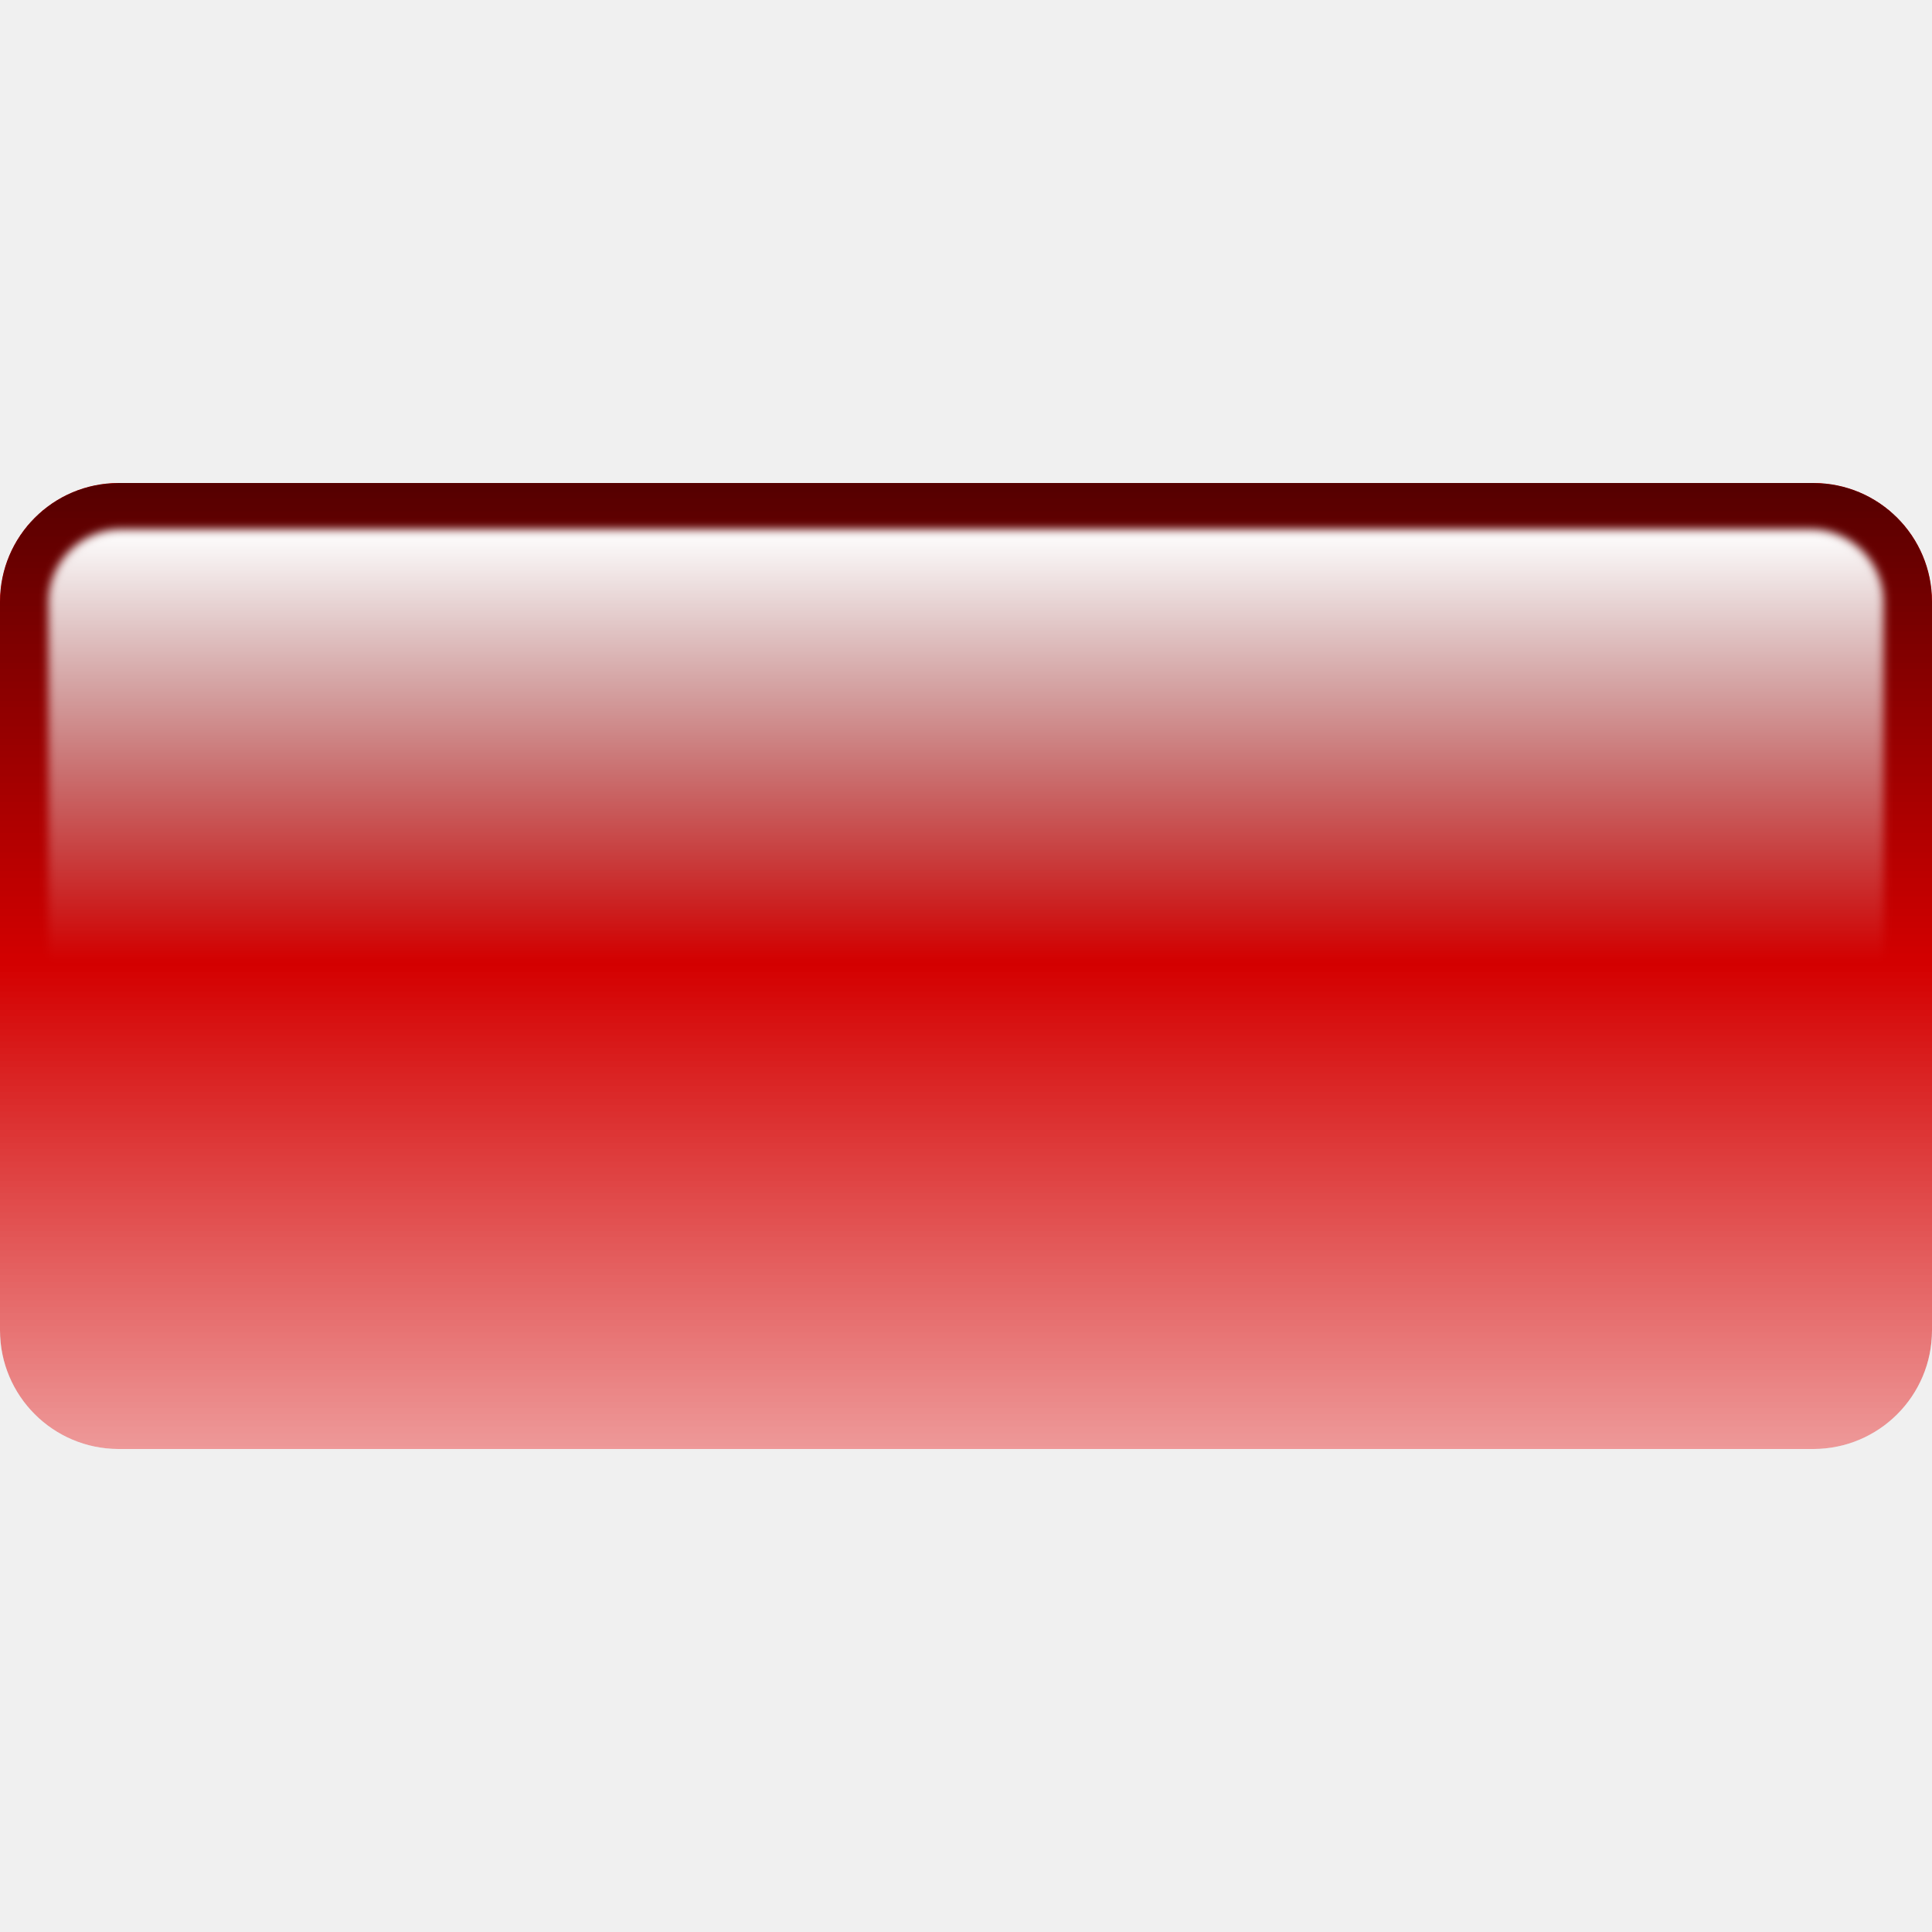
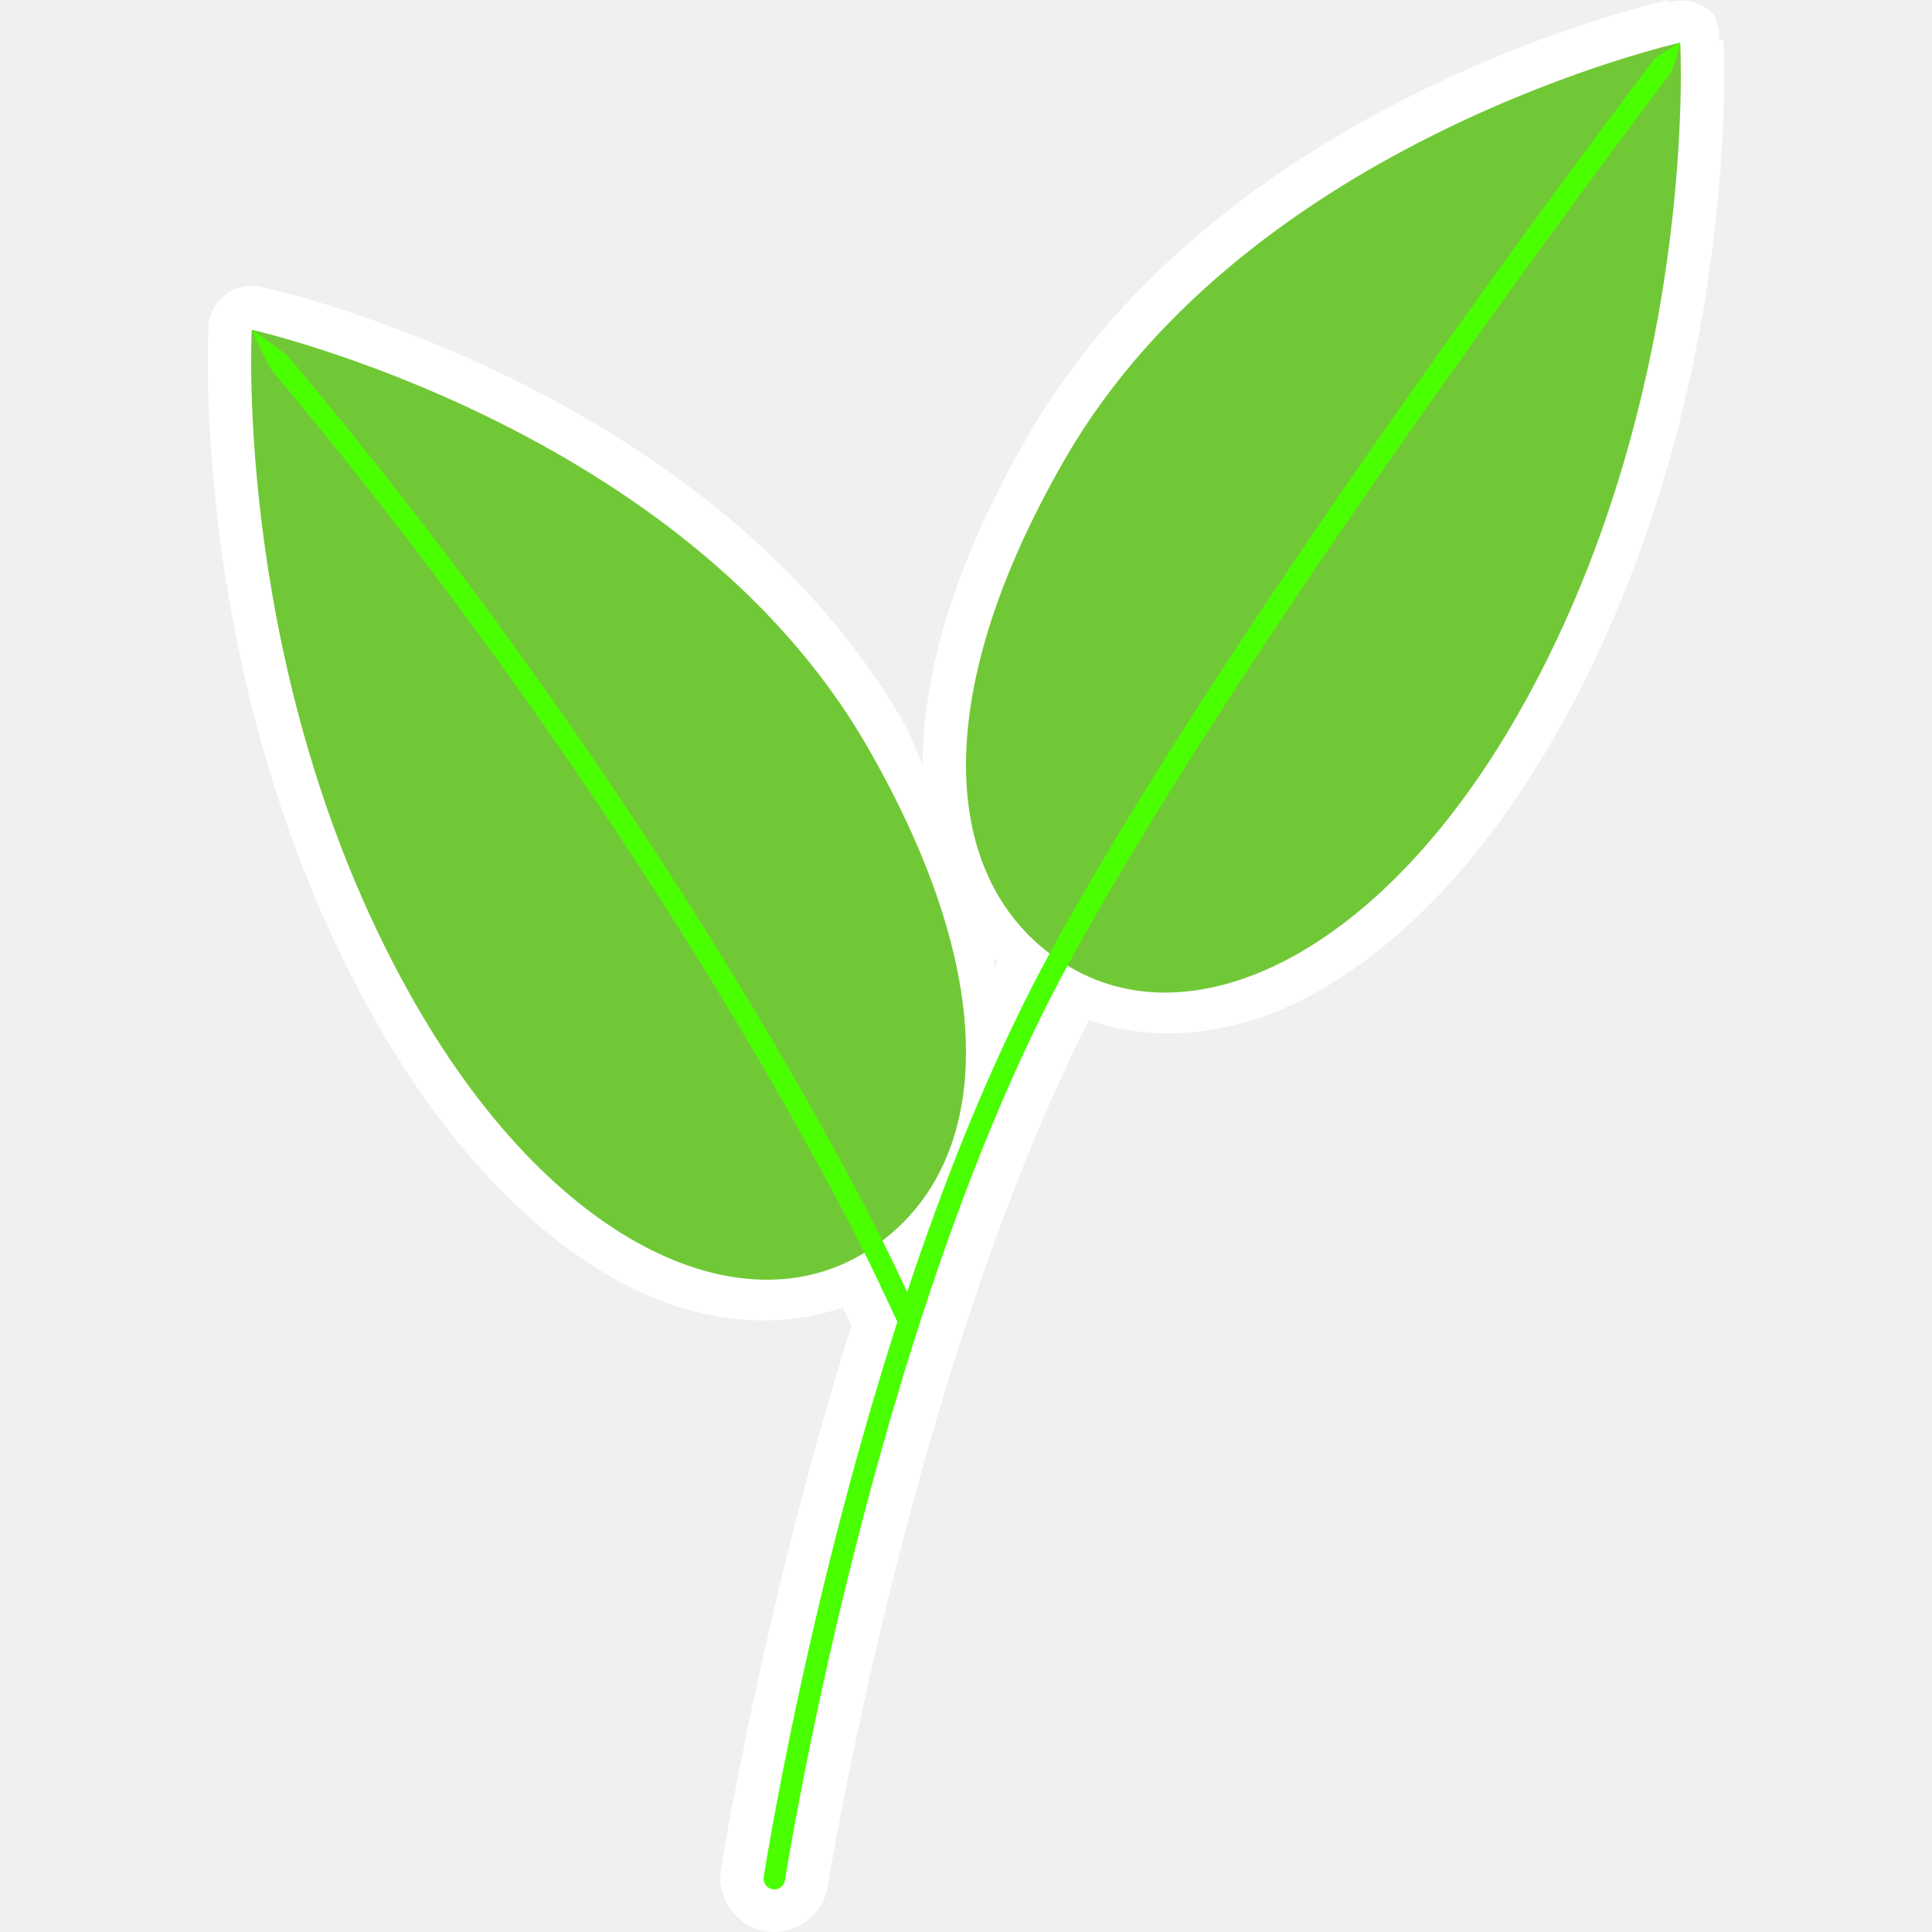
- <svg xmlns="http://www.w3.org/2000/svg" xmlns:xlink="http://www.w3.org/1999/xlink" width="512" height="512" viewBox="0 0 135.467 135.467" version="1.1" id="svg5">
-   <defs id="defs2">
-     <linearGradient id="linearGradient20">
-       <stop style="stop-color:#ffffff;stop-opacity:1;" offset="0" id="stop20" />
-       <stop style="stop-color:#ffffff;stop-opacity:0;" offset="1" id="stop21" />
-     </linearGradient>
-     <linearGradient id="linearGradient15">
-       <stop style="stop-color:#000000;stop-opacity:1;" offset="0" id="stop15" />
-       <stop style="stop-color:#ff0000;stop-opacity:0;" offset="1" id="stop16" />
-     </linearGradient>
-     <linearGradient id="linearGradient6">
-       <stop style="stop-color:#333333;stop-opacity:1;" offset="0" id="stop7" />
-       <stop style="stop-color:#cccccc;stop-opacity:1;" offset="1" id="stop6" />
-     </linearGradient>
-     <linearGradient id="linearGradient3">
-       <stop style="stop-color:#ffcc00;stop-opacity:1;" offset="0" id="stop3" />
-       <stop style="stop-color:#ffff00;stop-opacity:1;" offset="1" id="stop4" />
-     </linearGradient>
-     <linearGradient id="linearGradient1">
-       <stop style="stop-color:#ff6600;stop-opacity:1;" offset="0" id="stop1" />
-       <stop style="stop-color:#ff6600;stop-opacity:0;" offset="1" id="stop2" />
-     </linearGradient>
-     <clipPath clipPathUnits="userSpaceOnUse" id="clipPath3">
-       <rect style="fill:#000000;stroke-width:8;stroke-linecap:round;stroke-linejoin:round;paint-order:markers stroke fill" id="rect4" width="67.733" height="135.467" x="0" y="2.7270507e-06" ry="0.46" />
-     </clipPath>
-     <filter style="color-interpolation-filters:sRGB" id="filter1" x="-0.087" y="-0.067" width="1.175" height="1.134">
-       <feGaussianBlur stdDeviation="2.388" id="feGaussianBlur1" />
-     </filter>
-     <linearGradient xlink:href="#linearGradient1" id="linearGradient2" x1="123.299" y1="10.256" x2="57.723" y2="95.826" gradientUnits="userSpaceOnUse" />
-     <linearGradient xlink:href="#linearGradient3" id="linearGradient4" x1="132.821" y1="3.374" x2="46.81" y2="132.092" gradientUnits="userSpaceOnUse" />
-     <clipPath clipPathUnits="userSpaceOnUse" id="clipPath15">
-       <rect style="fill:#000000;stroke-width:8;stroke-linecap:round;stroke-linejoin:round;paint-order:markers stroke fill" id="rect16" width="67.733" height="122.142" x="33.867" y="-128.804" ry="0.414" />
-     </clipPath>
-     <linearGradient xlink:href="#linearGradient6" id="linearGradient9" x1="81.153" y1="-214.056" x2="148.886" y2="-214.056" gradientUnits="userSpaceOnUse" gradientTransform="translate(-47.28587,146.3224)" />
-     <linearGradient xlink:href="#linearGradient15" id="linearGradient16" x1="67.731" y1="56.085" x2="67.731" y2="79.402" gradientUnits="userSpaceOnUse" />
-     <linearGradient xlink:href="#linearGradient20" id="linearGradient21" x1="3.8146973e-06" y1="-203.2" x2="33.293" y2="-203.2" gradientUnits="userSpaceOnUse" gradientTransform="matrix(0.9081038,0,0,0.9499321,36.97889,125.2929)" />
-     <filter style="color-interpolation-filters:sRGB" id="filter21" x="-0.012" y="-0.006" width="1.024" height="1.011">
-       <feGaussianBlur stdDeviation="0.304" id="feGaussianBlur21" />
-     </filter>
-   </defs>
+ <svg xmlns="http://www.w3.org/2000/svg" width="512" height="512" viewBox="0 0 135.467 135.467" version="1.1" id="svg5">
+   <defs id="defs2" />
  <g id="layer1">
-     <rect style="display:inline;fill:url(#linearGradient9);stroke-width:8;stroke-linecap:round;stroke-linejoin:round;paint-order:markers stroke fill" id="rect2" width="67.733" height="135.467" x="33.867" y="-135.467" ry="8.321" transform="rotate(90)" />
-     <g id="g10" style="display:none;mix-blend-mode:normal">
-       <path id="rect9" style="display:inline;mix-blend-mode:overlay;fill:#00d400;stroke-width:8;stroke-linecap:round;stroke-linejoin:round;paint-order:markers stroke fill" d="M 38.027,101.6 H 8.321 C 3.711,101.6 0,97.889 0,93.279 V 42.187 c 0,-4.61 3.711,-8.321 8.321,-8.321 h 29.706 29.706 29.706 z" />
-       <path id="path10" style="display:inline;mix-blend-mode:overlay;fill:#d40000;stroke-width:8;stroke-linecap:round;stroke-linejoin:round;paint-order:markers stroke fill" d="m 97.44,33.867 h 29.706 c 4.61,0 8.321,3.711 8.321,8.321 v 51.092 c 0,4.61 -3.711,8.321 -8.321,8.321 H 97.44 67.733 38.027 Z" />
-       <rect style="display:none;opacity:1;fill:#0000ff;fill-opacity:1;stroke-width:0.265;stroke-linecap:round;stroke-linejoin:round;stroke-miterlimit:12;paint-order:markers stroke fill" id="rect13" width="66.16" height="25.368" x="34.654" y="55.049" ry="3.704" />
-       <path id="rect15" style="display:none;opacity:0.328;fill:url(#linearGradient16);fill-opacity:1;stroke-width:0.265;stroke-linecap:round;stroke-linejoin:round;stroke-miterlimit:12;paint-order:markers stroke fill" d="m 96.717,56.105 c -19.58,0.015 -39.163,-0.029 -58.742,0.031 -1.566,0.171 -2.527,1.865 -2.262,3.341 0.018,5.906 -0.046,11.817 0.042,17.72 0.236,1.519 1.885,2.414 3.33,2.161 19.457,-0.009 38.916,0.027 58.372,-0.027 1.533,-0.144 2.549,-1.783 2.297,-3.243 -0.019,-5.94 0.047,-11.884 -0.042,-17.82 -0.216,-1.368 -1.645,-2.338 -2.995,-2.163 z" />
+     <g id="g69" transform="translate(-32.32142,-39.02528)" />
+     <g id="g47" transform="matrix(1.9118,0,0,1.9118,-61.75926,-61.75926)" style="stroke-width:0.523">
+       <path style="baseline-shift:baseline;display:inline;overflow:visible;vector-effect:none;fill:#ffffff;stroke-width:0.523;stroke-linecap:round;stroke-linejoin:round;stroke-miterlimit:12;paint-order:markers stroke fill;enable-background:accumulate;stop-color:#000000" d="m 93.532,32.304 c -10e-4,2.59e-4 -16.308,3.482 -23.537,16.004 -2.626,4.549 -3.848,8.583 -3.846,12.035 -0.269,-0.518 -0.373,-0.972 -0.68,-1.504 -7.23,-12.522 -23.586,-16.016 -23.586,-16.016 a 1.588,1.588 0 0 0 -1.932,1.461 c 0,0 -0.79,13.475 6.254,25.676 2.608,4.518 5.707,7.688 8.934,9.408 2.701,1.44 5.561,1.75 8.076,0.887 0.123,0.26 0.221,0.459 0.318,0.666 -3.266,10.381 -4.789,19.955 -4.789,19.955 -0.165,1.065 0.592,2.1 1.658,2.264 1.064,0.164 2.096,-0.594 2.26,-1.658 9.9e-4,-0.006 3.066,-18.938 9.58,-31.76 2.517,0.866 5.38,0.556 8.084,-0.885 3.227,-1.72 6.325,-4.89 8.934,-9.408 7.044,-12.201 6.254,-25.676 6.254,-25.676 l -0.172,0.068 a 1.588,1.588 0 0 0 -0.205,-1.01 1.588,1.588 0 0 0 -1.639,-0.406 z m -1.188,3.66 c -0.097,3.972 -0.88,13.298 -5.834,21.879 -2.382,4.126 -5.148,6.843 -7.678,8.191 -2.528,1.348 -4.691,1.379 -6.441,0.369 h -0.002 c -0.041,-0.024 -0.079,-0.047 -0.111,-0.066 a 1.588,1.588 0 0 0 -0.459,-0.064 1.588,1.588 0 0 0 -0.061,-0.287 c -1.523,-1.154 -2.431,-2.934 -2.438,-5.621 -0.007,-2.687 0.987,-6.248 3.424,-10.469 5.044,-8.736 15.495,-12.663 19.6,-13.932 z m -49.223,10.527 c 4.04,1.242 14.526,5.152 19.598,13.936 2.436,4.22 3.432,7.779 3.426,10.467 -0.006,2.687 -0.916,4.467 -2.438,5.621 a 1.588,1.588 0 0 0 -0.068,0.293 1.588,1.588 0 0 0 -0.453,0.061 c -0.036,0.022 -0.073,0.044 -0.111,0.066 -1.751,1.011 -3.914,0.979 -6.443,-0.369 -2.529,-1.348 -5.294,-4.065 -7.676,-8.191 -4.957,-8.585 -5.738,-17.915 -5.834,-21.883 z m 25.621,20.947 c 0.046,0.05 0.098,0.092 0.145,0.141 -0.031,0.061 -0.059,0.127 -0.09,0.188 -0.02,-0.11 -0.032,-0.217 -0.055,-0.328 z" id="path46" />
+       <g id="g40" transform="matrix(0.4481446,0,0,0.4481446,-54.32679,20.05318)" style="stroke-width:1.167">
+         <path id="path17" style="fill:#71c837;stroke-width:0.618;stroke-linecap:round;stroke-linejoin:round;stroke-miterlimit:12;paint-order:markers stroke fill" d="m 317.336,86.151 c -11.136,19.288 -26.169,26.275 -36.346,20.4 -10.176,-5.875 -12.555,-20.806 -0.506,-41.676 15.093,-26.143 50.338,-34.051 50.338,-34.051 0,0 1.607,29.185 -13.486,55.328 z" />
+         <path id="path38" style="fill:#71c837;stroke-width:0.618;stroke-linecap:round;stroke-linejoin:round;stroke-miterlimit:12;paint-order:markers stroke fill" d="m 227.4,109.651 c 11.136,19.288 26.169,26.275 36.346,20.4 10.176,-5.875 12.555,-20.806 0.506,-41.676 -15.093,-26.143 -50.338,-34.051 -50.338,-34.051 0,0 -1.607,29.185 13.486,55.328 z" />
+         <path style="baseline-shift:baseline;display:inline;overflow:visible;opacity:1;vector-effect:none;fill:#4aff00;stroke-width:1.174;stroke-linecap:round;stroke-linejoin:round;enable-background:accumulate;stop-color:#000000;stop-opacity:1" d="m 330.822,30.824 c 0,0 -1.931,1.088 -2.224,1.475 -11.048,14.616 -36.497,49.388 -49.438,73.17 -16.317,29.987 -23.346,75.48 -23.346,75.48 -0.075,0.481 0.255,0.932 0.736,1.006 0.481,0.074 0.93,-0.256 1.004,-0.736 0,0 7.091,-45.394 23.15,-74.908 12.821,-23.563 38.275,-58.37 49.297,-72.951 0.293,-0.388 0.82,-2.536 0.82,-2.536 z" id="path39" />
+         <path style="baseline-shift:baseline;display:inline;overflow:visible;opacity:1;vector-effect:none;fill:#4aff00;stroke-width:1.174;stroke-linecap:round;stroke-linejoin:round;enable-background:accumulate;stop-color:#000000;stop-opacity:1" d="m 213.914,54.323 c 0,0 1.398,3.037 1.71,3.409 31.084,37.019 47.299,69.897 48.394,72.055 0.894,1.762 2.885,6.055 2.885,6.055 0.205,0.441 0.729,0.633 1.17,0.428 0.44,-0.205 0.632,-0.727 0.428,-1.168 0,0 -1.974,-4.262 -2.912,-6.111 -1.081,-2.131 -17.4,-35.216 -48.614,-72.391 -0.313,-0.372 -3.06,-2.277 -3.06,-2.277 z" id="path40" />
+       </g>
    </g>
-     <g id="g18" style="display:none">
-       <rect style="display:inline;mix-blend-mode:overlay;fill:#00d400;stroke-width:8;stroke-linecap:round;stroke-linejoin:round;paint-order:markers stroke fill" id="rect10" width="67.733" height="135.467" x="33.867" y="-135.467" ry="8.321" transform="rotate(90)" />
-       <rect style="display:none;opacity:1;mix-blend-mode:normal;fill:#ffcc00;fill-opacity:1;stroke-width:0.265;stroke-linecap:round;stroke-linejoin:round;stroke-miterlimit:12;paint-order:markers stroke fill" id="rect17" width="66.16" height="25.368" x="34.654" y="55.049" ry="3.704" />
-       <path id="path17" style="display:none;opacity:0.328;mix-blend-mode:overlay;fill:url(#linearGradient16);fill-opacity:1;stroke-width:0.265;stroke-linecap:round;stroke-linejoin:round;stroke-miterlimit:12;paint-order:markers stroke fill" d="m 96.717,56.105 c -19.58,0.015 -39.163,-0.029 -58.742,0.031 -1.566,0.171 -2.527,1.865 -2.262,3.341 0.018,5.906 -0.046,11.817 0.042,17.72 0.236,1.519 1.885,2.414 3.33,2.161 19.457,-0.009 38.916,0.027 58.372,-0.027 1.533,-0.144 2.549,-1.783 2.297,-3.243 -0.019,-5.94 0.047,-11.884 -0.042,-17.82 -0.216,-1.368 -1.645,-2.338 -2.995,-2.163 z" />
-     </g>
-     <g id="g17" style="display:inline">
-       <rect style="display:inline;opacity:1;mix-blend-mode:overlay;fill:#d40000;stroke-width:8;stroke-linecap:round;stroke-linejoin:round;paint-order:markers stroke fill" id="rect11" width="67.733" height="135.467" x="33.867" y="-135.467" ry="8.321" transform="rotate(90)" />
-       <rect style="display:none;opacity:1;mix-blend-mode:normal;fill:#ff0000;fill-opacity:1;stroke-width:0.265;stroke-linecap:round;stroke-linejoin:round;stroke-miterlimit:12;paint-order:markers stroke fill" id="rect18" width="66.16" height="25.368" x="34.654" y="55.049" ry="3.704" />
-       <path id="path18" style="display:none;opacity:0.2;mix-blend-mode:multiply;fill:url(#linearGradient16);fill-opacity:1;stroke-width:0.265;stroke-linecap:round;stroke-linejoin:round;stroke-miterlimit:12;paint-order:markers stroke fill" d="m 96.717,56.105 c -19.58,0.015 -39.163,-0.029 -58.742,0.031 -1.566,0.171 -2.527,1.865 -2.262,3.341 0.018,5.906 -0.046,11.817 0.042,17.72 0.236,1.519 1.885,2.414 3.33,2.161 19.457,-0.009 38.916,0.027 58.372,-0.027 1.533,-0.144 2.549,-1.783 2.297,-3.243 -0.019,-5.94 0.047,-11.884 -0.042,-17.82 -0.216,-1.368 -1.645,-2.338 -2.995,-2.163 z" />
-     </g>
-     <g id="g13" transform="translate(-22.08195)" style="display:none;stroke:none;stroke-opacity:1">
-       <path id="rect1" style="display:inline;fill:url(#linearGradient4);stroke:#ff0000;stroke-width:3.175;stroke-linecap:butt;stroke-linejoin:round;stroke-dasharray:none;stroke-opacity:1;paint-order:markers stroke fill" d="M 94.435,3.374 H 132.821 L 111.654,67.304 79.904,67.733 46.81,132.092 57.393,35.983 l 31.75,-0.43 z" />
-       <path id="path1" style="display:inline;fill:url(#linearGradient2);stroke:none;stroke-width:8;stroke-linecap:round;stroke-linejoin:round;stroke-opacity:1;paint-order:markers stroke fill;filter:url(#filter1)" d="m 95.922,36.672 c -0.662,3.752 -4.683,6.215 -8.344,5.793 -8.005,0.107 -16.01,0.215 -24.016,0.322 -1.947,17.68 -3.893,35.359 -5.84,53.039 5.536,-10.738 11.025,-21.503 16.68,-32.178 1.875,-2.414 5.166,-3.042 8.061,-2.83 C 90.535,60.712 98.606,60.606 106.678,60.5 c 5.54,-16.748 11.081,-33.496 16.621,-50.244 -7.674,0 -15.349,0 -23.023,0 -1.451,8.805 -2.902,17.611 -4.354,26.416 z" />
-     </g>
-     <rect style="display:inline;opacity:1;mix-blend-mode:normal;fill:url(#linearGradient21);stroke-width:8;stroke-linecap:round;stroke-linejoin:round;paint-order:markers stroke fill;filter:url(#filter21)" id="rect19" width="61.509" height="128.684" x="36.979" y="-132.075" ry="5.111" transform="rotate(90,-0.07175141,0.07175141)" />
  </g>
</svg>
